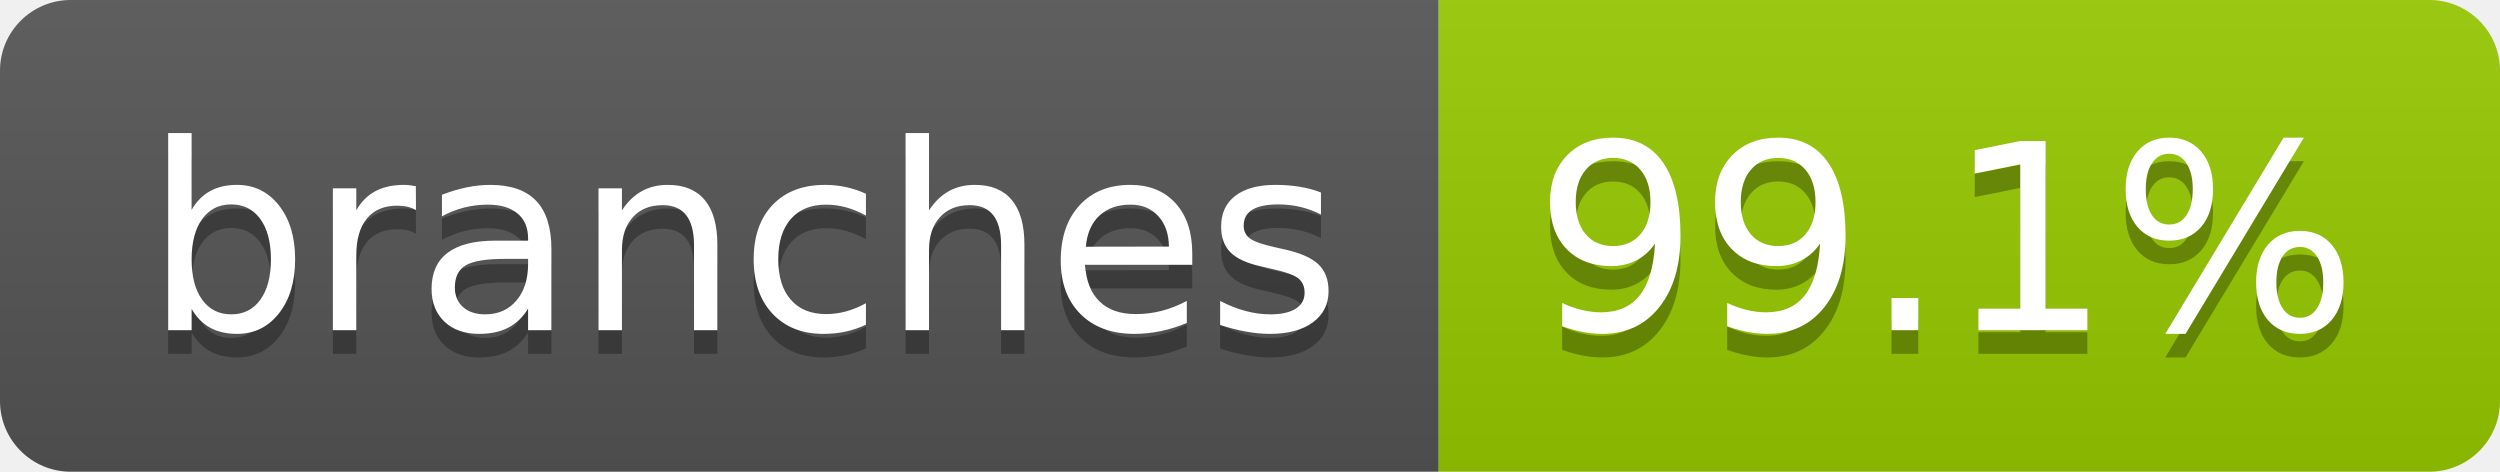
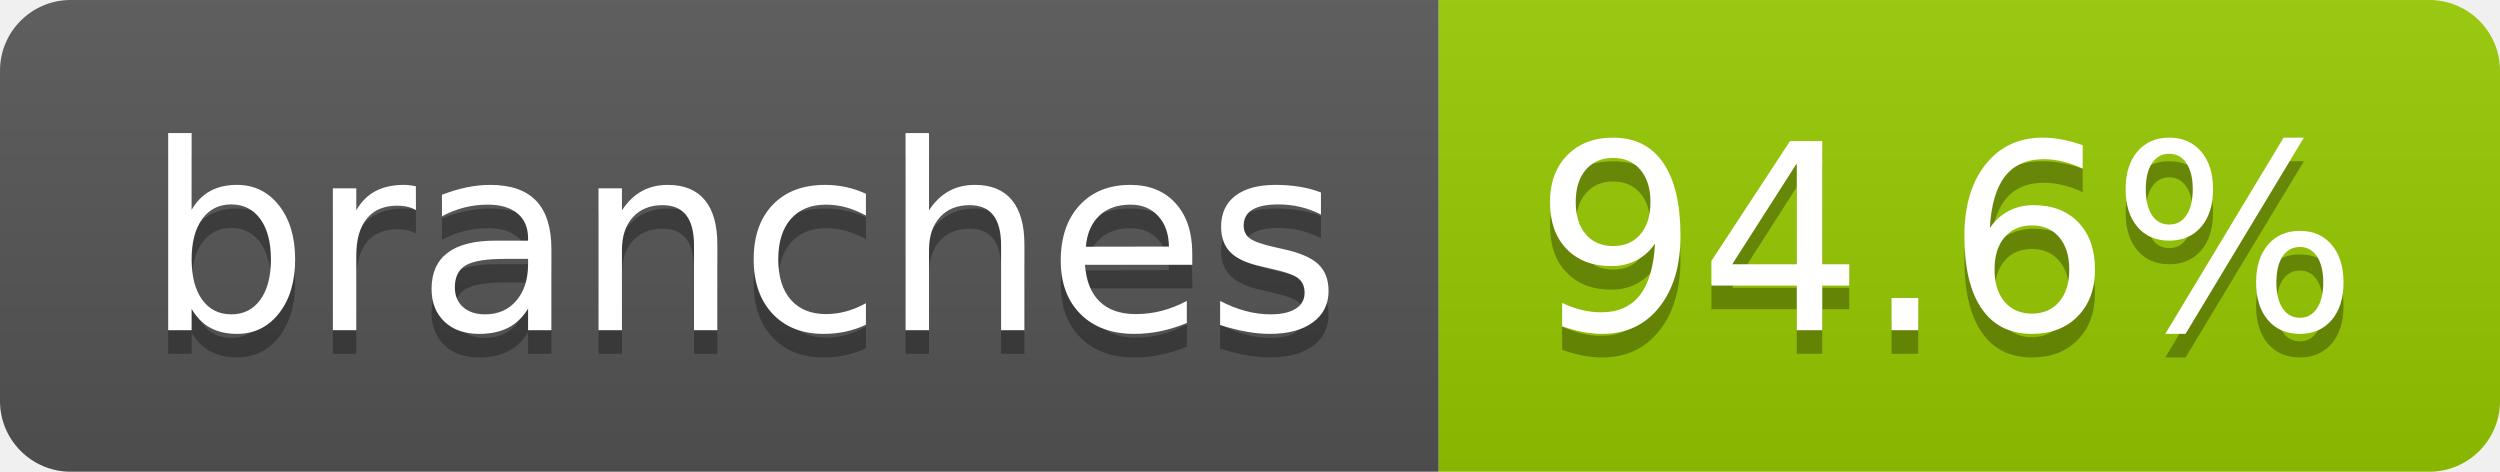
- <svg xmlns="http://www.w3.org/2000/svg" width="106" height="20" role="img" aria-label="branches: 99.1%">
+ <svg xmlns="http://www.w3.org/2000/svg" width="106" height="20" role="img" aria-label="branches: 94.6%">
  <linearGradient id="s" x2="0" y2="100%">
    <stop offset="0" stop-color="#bbb" stop-opacity=".1" />
    <stop offset="1" stop-opacity=".1" />
  </linearGradient>
  <clipPath id="r">
    <rect width="106" height="20" rx="3" fill="#fff" />
  </clipPath>
  <g clip-path="url(#r)">
    <rect width="61" height="20" fill="#555" />
    <rect x="61" width="45" height="20" fill="#97ca00" />
    <rect width="106" height="20" fill="url(#s)" />
  </g>
  <g fill="#fff" text-anchor="middle" font-family="Verdana,Geneva,DejaVu Sans,sans-serif" text-rendering="geometricPrecision" font-size="110">
    <text aria-hidden="true" x="315" y="150" fill="#010101" fill-opacity=".3" transform="scale(.1)" textLength="507">branches</text>
    <text x="315" y="140" transform="scale(.1)" fill="#fff" textLength="507">branches</text>
-     <text aria-hidden="true" x="825" y="150" fill="#010101" fill-opacity=".3" transform="scale(.1)" textLength="350">99.1%</text>
-     <text x="825" y="140" transform="scale(.1)" fill="#fff" textLength="350">99.1%</text>
+     <text aria-hidden="true" x="825" y="150" fill="#010101" fill-opacity=".3" transform="scale(.1)" textLength="350">94.6%</text>
+     <text x="825" y="140" transform="scale(.1)" fill="#fff" textLength="350">94.6%</text>
  </g>
</svg>
